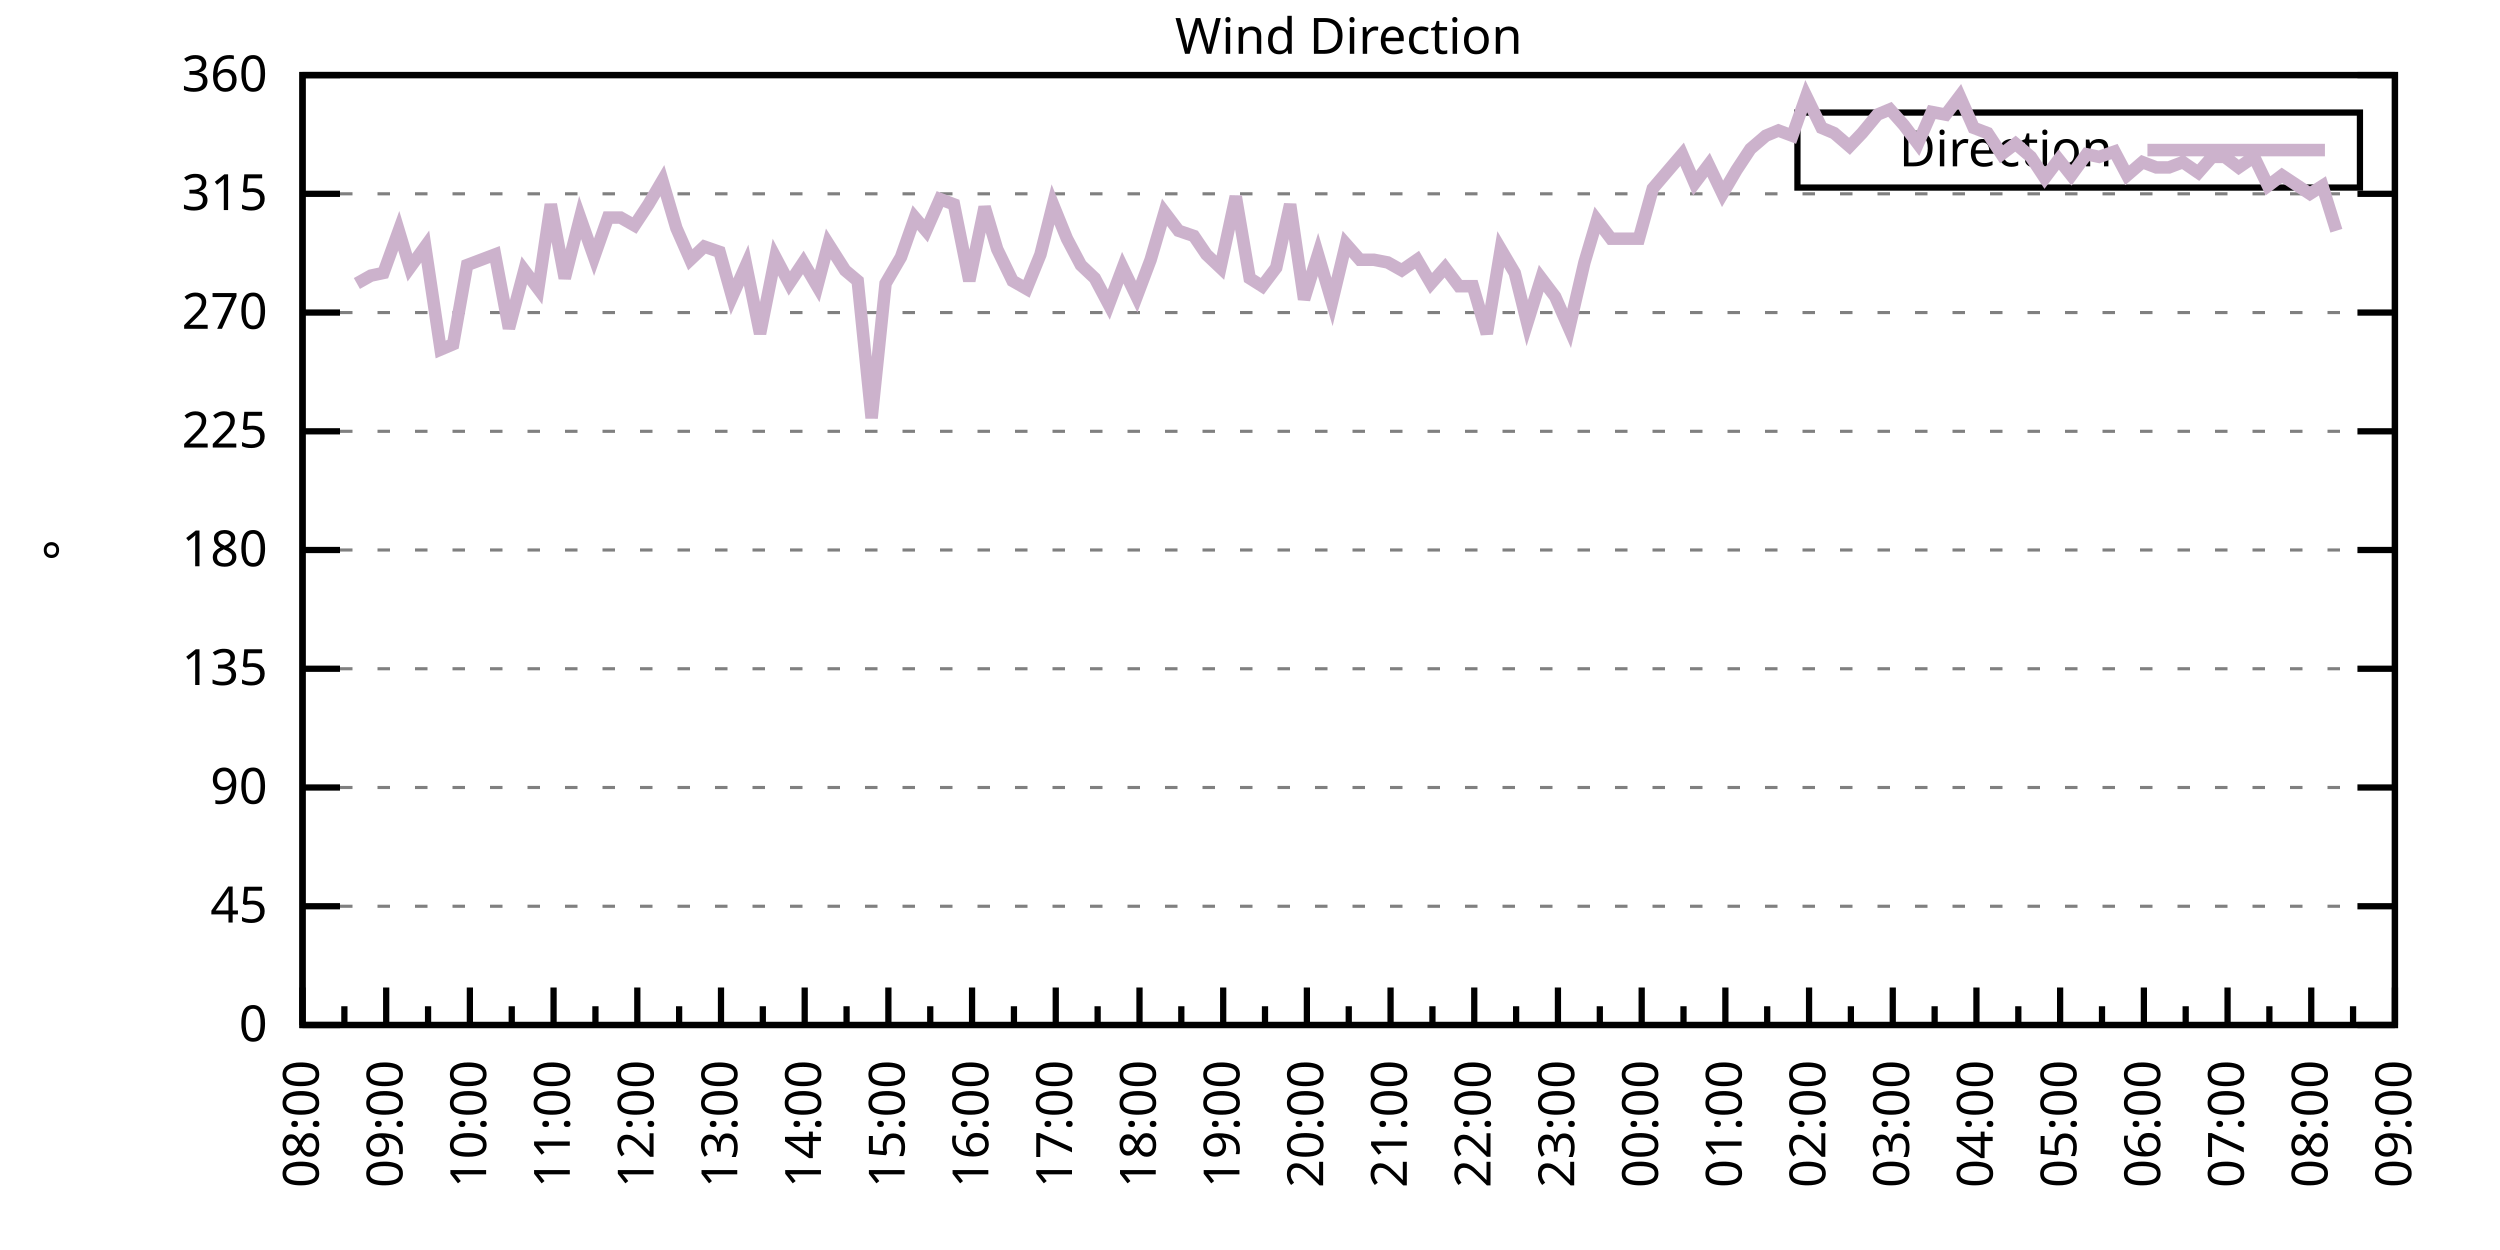
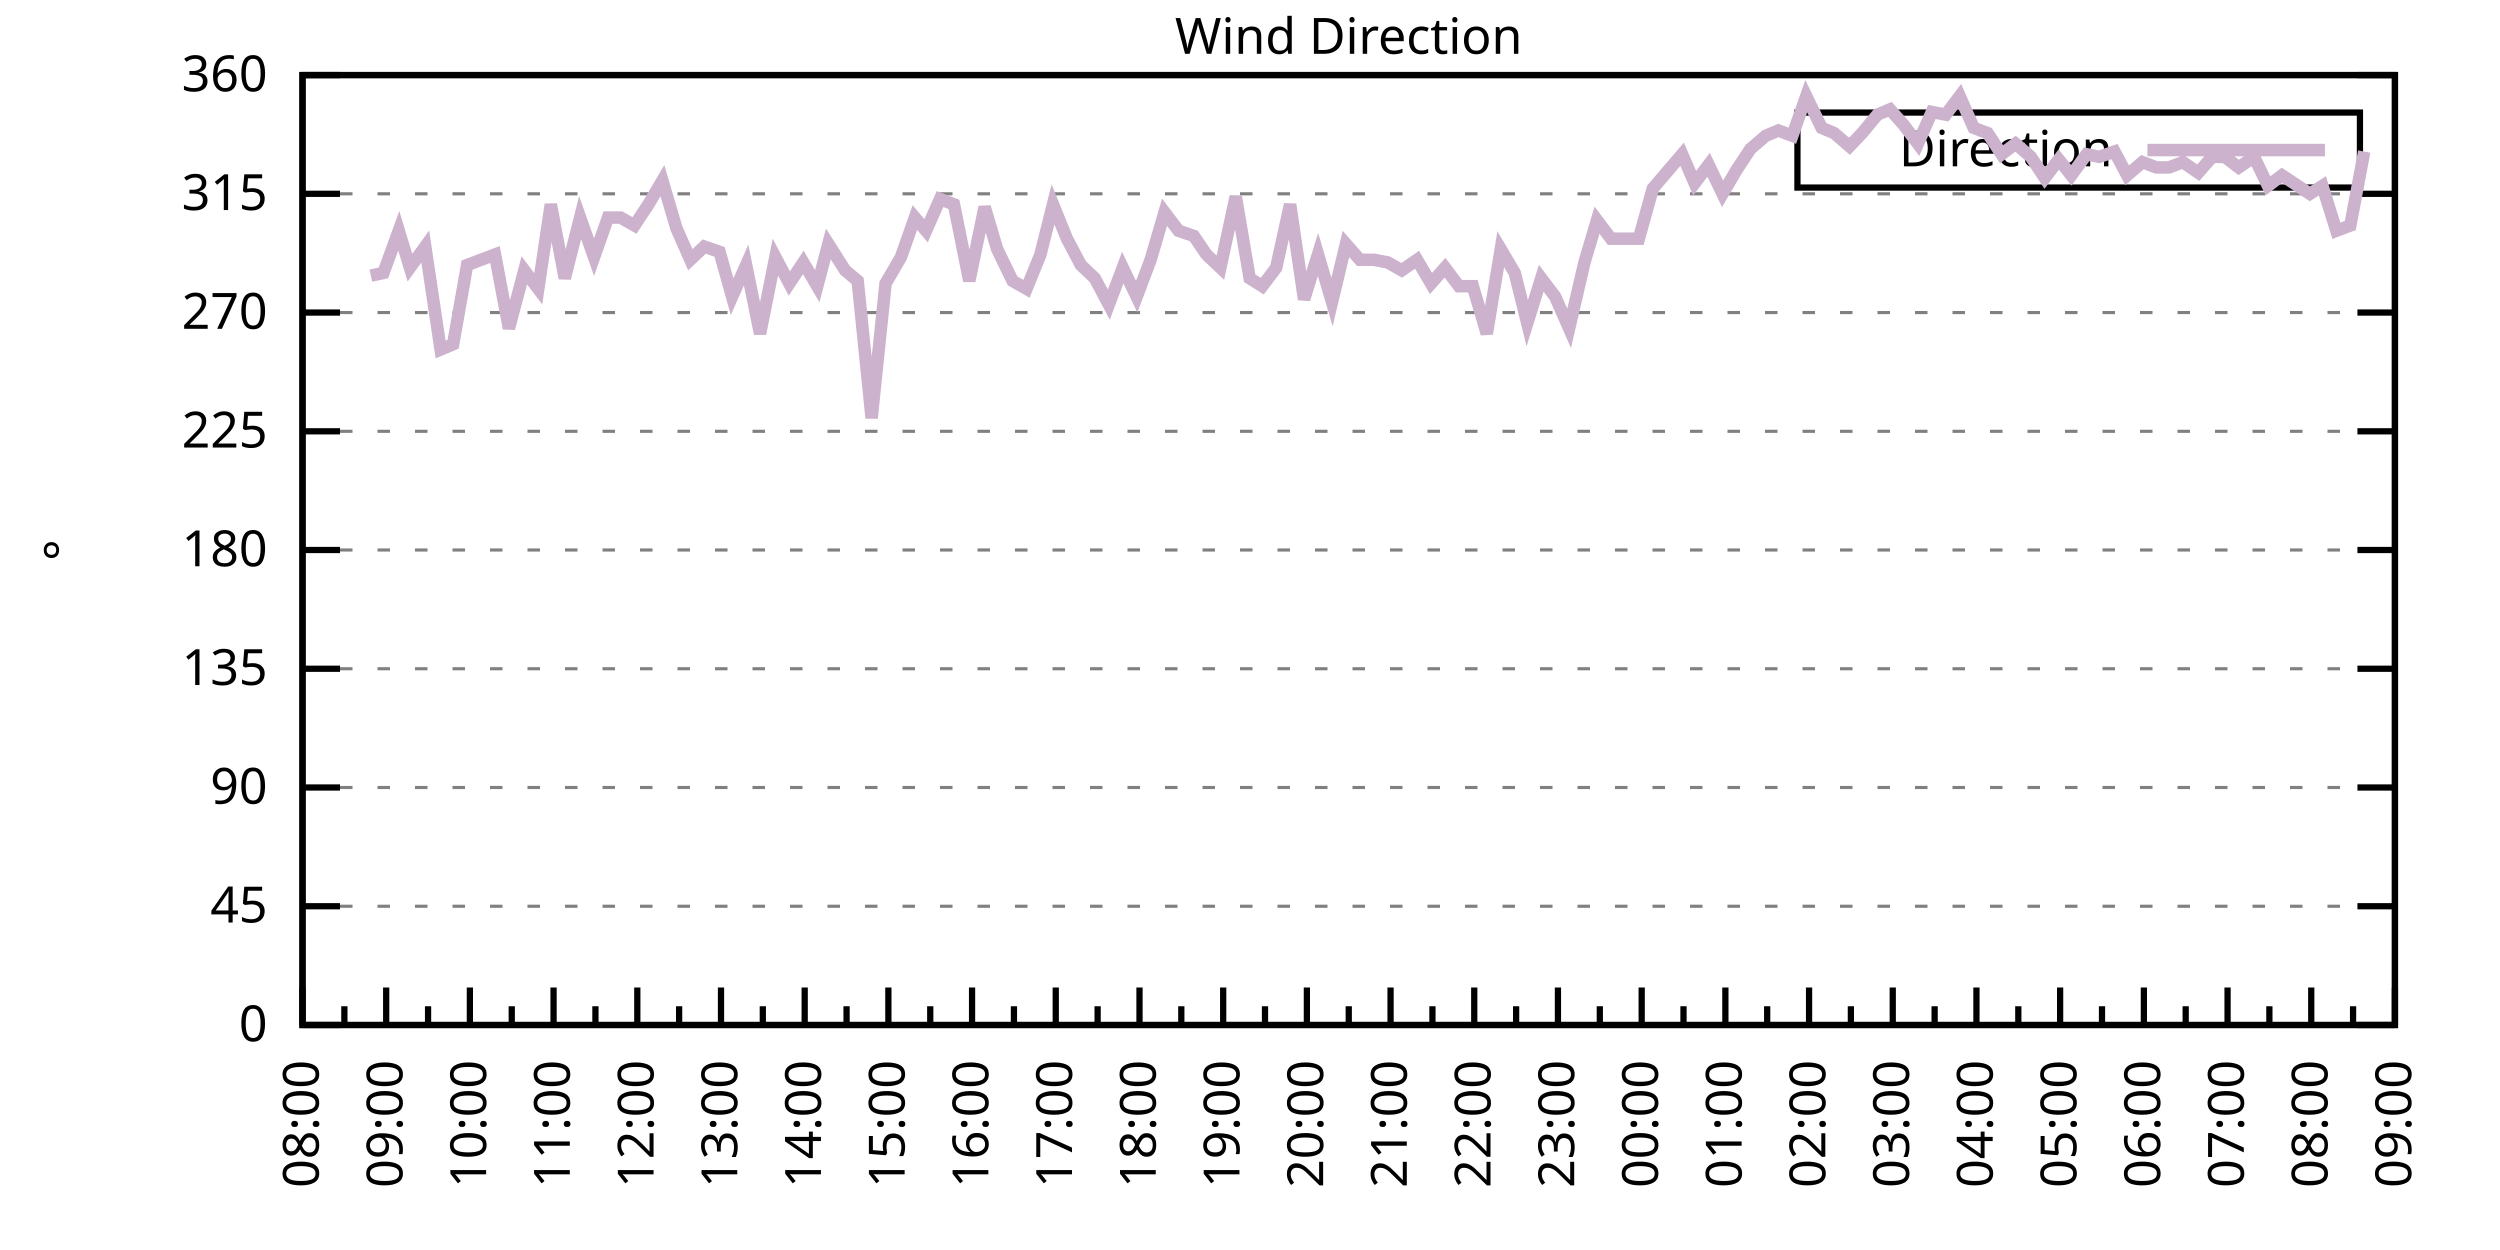
<svg xmlns="http://www.w3.org/2000/svg" xmlns:xlink="http://www.w3.org/1999/xlink" width="400" height="200" viewBox="0 0 400 200">
  <g id="gnuplot_canvas">
    <rect x="0" y="0" width="400" height="200" fill="none" />
    <defs>
      <circle id="gpDot" r="0.5" stroke-width="0.5" stroke="currentColor" />
      <path id="gpPt0" stroke-width="0.333" stroke="currentColor" d="M-1,0 h2 M0,-1 v2" />
      <path id="gpPt1" stroke-width="0.333" stroke="currentColor" d="M-1,-1 L1,1 M1,-1 L-1,1" />
      <path id="gpPt2" stroke-width="0.333" stroke="currentColor" d="M-1,0 L1,0 M0,-1 L0,1 M-1,-1 L1,1 M-1,1 L1,-1" />
      <rect id="gpPt3" stroke-width="0.333" stroke="currentColor" x="-1" y="-1" width="2" height="2" />
      <rect id="gpPt4" stroke-width="0.333" stroke="currentColor" fill="currentColor" x="-1" y="-1" width="2" height="2" />
      <circle id="gpPt5" stroke-width="0.333" stroke="currentColor" cx="0" cy="0" r="1" />
      <use xlink:href="#gpPt5" id="gpPt6" fill="currentColor" stroke="none" />
      <path id="gpPt7" stroke-width="0.333" stroke="currentColor" d="M0,-1.33 L-1.33,0.67 L1.33,0.67 z" />
      <use xlink:href="#gpPt7" id="gpPt8" fill="currentColor" stroke="none" />
      <use xlink:href="#gpPt7" id="gpPt9" stroke="currentColor" transform="rotate(180)" />
      <use xlink:href="#gpPt9" id="gpPt10" fill="currentColor" stroke="none" />
      <use xlink:href="#gpPt3" id="gpPt11" stroke="currentColor" transform="rotate(45)" />
      <use xlink:href="#gpPt11" id="gpPt12" fill="currentColor" stroke="none" />
      <path id="gpPt13" stroke-width="0.333" stroke="currentColor" d="M0,1.330 L1.265,0.411 L0.782,-1.067 L-0.782,-1.076 L-1.265,0.411 z" />
      <use xlink:href="#gpPt13" id="gpPt14" fill="currentColor" stroke="none" />
      <filter id="textbox" filterUnits="objectBoundingBox" x="0" y="0" height="1" width="1">
        <feFlood flood-color="white" flood-opacity="1" result="bgnd" />
        <feComposite in="SourceGraphic" in2="bgnd" operator="atop" />
      </filter>
      <filter id="greybox" filterUnits="objectBoundingBox" x="0" y="0" height="1" width="1">
        <feFlood flood-color="lightgrey" flood-opacity="1" result="grey" />
        <feComposite in="SourceGraphic" in2="grey" operator="atop" />
      </filter>
    </defs>
    <g fill="none" color="white" stroke="currentColor" stroke-width="1.00" stroke-linecap="butt" stroke-linejoin="miter">
</g>
    <g fill="none" color="black" stroke="currentColor" stroke-width="1.00" stroke-linecap="butt" stroke-linejoin="miter">
      <g stroke="none" shape-rendering="crispEdges">
        <polygon fill="rgb(255, 255, 255)" points="48.40,164.00 383.18,164.00 383.18,12.02 48.40,12.02 " />
      </g>
    </g>
    <g fill="none" color="black" stroke="currentColor" stroke-width="1.00" stroke-linecap="butt" stroke-linejoin="miter">
</g>
    <g fill="none" color="black" stroke="black" stroke-width="0.50" stroke-linecap="butt" stroke-linejoin="miter">
</g>
    <g fill="none" color="gray" stroke="currentColor" stroke-width="0.50" stroke-linecap="butt" stroke-linejoin="miter">
      <path stroke="gray" stroke-dasharray="2,4" class="gridline" d="M48.40,164.00 L383.19,164.00  " />
    </g>
    <g fill="none" color="gray" stroke="gray" stroke-width="1.00" stroke-linecap="butt" stroke-linejoin="miter">
</g>
    <g fill="none" color="black" stroke="currentColor" stroke-width="1.00" stroke-linecap="butt" stroke-linejoin="miter">
      <path stroke="black" d="M48.40,164.00 L54.40,164.00 M383.19,164.00 L377.19,164.00  " />
      <g transform="translate(42.80,166.60)" stroke="none" fill="black" font-family="Sans" font-size="8.00" text-anchor="end">
        <text>
          <tspan font-family="Sans"> 0</tspan>
        </text>
      </g>
    </g>
    <g fill="none" color="black" stroke="currentColor" stroke-width="1.00" stroke-linecap="butt" stroke-linejoin="miter">
</g>
    <g fill="none" color="black" stroke="black" stroke-width="0.50" stroke-linecap="butt" stroke-linejoin="miter">
</g>
    <g fill="none" color="gray" stroke="currentColor" stroke-width="0.50" stroke-linecap="butt" stroke-linejoin="miter">
      <path stroke="gray" stroke-dasharray="2,4" class="gridline" d="M48.40,145.00 L383.19,145.00  " />
    </g>
    <g fill="none" color="gray" stroke="gray" stroke-width="1.00" stroke-linecap="butt" stroke-linejoin="miter">
</g>
    <g fill="none" color="black" stroke="currentColor" stroke-width="1.00" stroke-linecap="butt" stroke-linejoin="miter">
      <path stroke="black" d="M48.40,145.00 L54.40,145.00 M383.19,145.00 L377.19,145.00  " />
      <g transform="translate(42.80,147.60)" stroke="none" fill="black" font-family="Sans" font-size="8.00" text-anchor="end">
        <text>
          <tspan font-family="Sans"> 45</tspan>
        </text>
      </g>
    </g>
    <g fill="none" color="black" stroke="currentColor" stroke-width="1.00" stroke-linecap="butt" stroke-linejoin="miter">
</g>
    <g fill="none" color="black" stroke="black" stroke-width="0.50" stroke-linecap="butt" stroke-linejoin="miter">
</g>
    <g fill="none" color="gray" stroke="currentColor" stroke-width="0.50" stroke-linecap="butt" stroke-linejoin="miter">
      <path stroke="gray" stroke-dasharray="2,4" class="gridline" d="M48.40,126.00 L383.19,126.00  " />
    </g>
    <g fill="none" color="gray" stroke="gray" stroke-width="1.00" stroke-linecap="butt" stroke-linejoin="miter">
</g>
    <g fill="none" color="black" stroke="currentColor" stroke-width="1.00" stroke-linecap="butt" stroke-linejoin="miter">
      <path stroke="black" d="M48.40,126.00 L54.40,126.00 M383.19,126.00 L377.19,126.00  " />
      <g transform="translate(42.80,128.60)" stroke="none" fill="black" font-family="Sans" font-size="8.00" text-anchor="end">
        <text>
          <tspan font-family="Sans"> 90</tspan>
        </text>
      </g>
    </g>
    <g fill="none" color="black" stroke="currentColor" stroke-width="1.00" stroke-linecap="butt" stroke-linejoin="miter">
</g>
    <g fill="none" color="black" stroke="black" stroke-width="0.50" stroke-linecap="butt" stroke-linejoin="miter">
</g>
    <g fill="none" color="gray" stroke="currentColor" stroke-width="0.50" stroke-linecap="butt" stroke-linejoin="miter">
      <path stroke="gray" stroke-dasharray="2,4" class="gridline" d="M48.40,107.00 L383.19,107.00  " />
    </g>
    <g fill="none" color="gray" stroke="gray" stroke-width="1.00" stroke-linecap="butt" stroke-linejoin="miter">
</g>
    <g fill="none" color="black" stroke="currentColor" stroke-width="1.00" stroke-linecap="butt" stroke-linejoin="miter">
      <path stroke="black" d="M48.40,107.00 L54.40,107.00 M383.19,107.00 L377.19,107.00  " />
      <g transform="translate(42.80,109.60)" stroke="none" fill="black" font-family="Sans" font-size="8.00" text-anchor="end">
        <text>
          <tspan font-family="Sans"> 135</tspan>
        </text>
      </g>
    </g>
    <g fill="none" color="black" stroke="currentColor" stroke-width="1.00" stroke-linecap="butt" stroke-linejoin="miter">
</g>
    <g fill="none" color="black" stroke="black" stroke-width="0.50" stroke-linecap="butt" stroke-linejoin="miter">
</g>
    <g fill="none" color="gray" stroke="currentColor" stroke-width="0.50" stroke-linecap="butt" stroke-linejoin="miter">
      <path stroke="gray" stroke-dasharray="2,4" class="gridline" d="M48.40,88.00 L383.19,88.00  " />
    </g>
    <g fill="none" color="gray" stroke="gray" stroke-width="1.00" stroke-linecap="butt" stroke-linejoin="miter">
</g>
    <g fill="none" color="black" stroke="currentColor" stroke-width="1.00" stroke-linecap="butt" stroke-linejoin="miter">
      <path stroke="black" d="M48.40,88.00 L54.40,88.00 M383.19,88.00 L377.19,88.00  " />
      <g transform="translate(42.80,90.60)" stroke="none" fill="black" font-family="Sans" font-size="8.00" text-anchor="end">
        <text>
          <tspan font-family="Sans"> 180</tspan>
        </text>
      </g>
    </g>
    <g fill="none" color="black" stroke="currentColor" stroke-width="1.00" stroke-linecap="butt" stroke-linejoin="miter">
</g>
    <g fill="none" color="black" stroke="black" stroke-width="0.50" stroke-linecap="butt" stroke-linejoin="miter">
</g>
    <g fill="none" color="gray" stroke="currentColor" stroke-width="0.50" stroke-linecap="butt" stroke-linejoin="miter">
      <path stroke="gray" stroke-dasharray="2,4" class="gridline" d="M48.40,69.01 L383.19,69.01  " />
    </g>
    <g fill="none" color="gray" stroke="gray" stroke-width="1.00" stroke-linecap="butt" stroke-linejoin="miter">
</g>
    <g fill="none" color="black" stroke="currentColor" stroke-width="1.00" stroke-linecap="butt" stroke-linejoin="miter">
      <path stroke="black" d="M48.40,69.01 L54.40,69.01 M383.19,69.01 L377.19,69.01  " />
      <g transform="translate(42.80,71.61)" stroke="none" fill="black" font-family="Sans" font-size="8.00" text-anchor="end">
        <text>
          <tspan font-family="Sans"> 225</tspan>
        </text>
      </g>
    </g>
    <g fill="none" color="black" stroke="currentColor" stroke-width="1.00" stroke-linecap="butt" stroke-linejoin="miter">
</g>
    <g fill="none" color="black" stroke="black" stroke-width="0.50" stroke-linecap="butt" stroke-linejoin="miter">
</g>
    <g fill="none" color="gray" stroke="currentColor" stroke-width="0.50" stroke-linecap="butt" stroke-linejoin="miter">
      <path stroke="gray" stroke-dasharray="2,4" class="gridline" d="M48.40,50.01 L383.19,50.01  " />
    </g>
    <g fill="none" color="gray" stroke="gray" stroke-width="1.00" stroke-linecap="butt" stroke-linejoin="miter">
</g>
    <g fill="none" color="black" stroke="currentColor" stroke-width="1.00" stroke-linecap="butt" stroke-linejoin="miter">
      <path stroke="black" d="M48.40,50.01 L54.40,50.01 M383.19,50.01 L377.19,50.01  " />
      <g transform="translate(42.80,52.61)" stroke="none" fill="black" font-family="Sans" font-size="8.00" text-anchor="end">
        <text>
          <tspan font-family="Sans"> 270</tspan>
        </text>
      </g>
    </g>
    <g fill="none" color="black" stroke="currentColor" stroke-width="1.00" stroke-linecap="butt" stroke-linejoin="miter">
</g>
    <g fill="none" color="black" stroke="black" stroke-width="0.50" stroke-linecap="butt" stroke-linejoin="miter">
</g>
    <g fill="none" color="gray" stroke="currentColor" stroke-width="0.50" stroke-linecap="butt" stroke-linejoin="miter">
      <path stroke="gray" stroke-dasharray="2,4" class="gridline" d="M48.40,31.01 L383.19,31.01  " />
    </g>
    <g fill="none" color="gray" stroke="gray" stroke-width="1.00" stroke-linecap="butt" stroke-linejoin="miter">
</g>
    <g fill="none" color="black" stroke="currentColor" stroke-width="1.00" stroke-linecap="butt" stroke-linejoin="miter">
      <path stroke="black" d="M48.40,31.01 L54.40,31.01 M383.19,31.01 L377.19,31.01  " />
      <g transform="translate(42.80,33.61)" stroke="none" fill="black" font-family="Sans" font-size="8.00" text-anchor="end">
        <text>
          <tspan font-family="Sans"> 315</tspan>
        </text>
      </g>
    </g>
    <g fill="none" color="black" stroke="currentColor" stroke-width="1.00" stroke-linecap="butt" stroke-linejoin="miter">
</g>
    <g fill="none" color="black" stroke="black" stroke-width="0.50" stroke-linecap="butt" stroke-linejoin="miter">
</g>
    <g fill="none" color="gray" stroke="currentColor" stroke-width="0.50" stroke-linecap="butt" stroke-linejoin="miter">
      <path stroke="gray" stroke-dasharray="2,4" class="gridline" d="M48.40,12.01 L383.19,12.01  " />
    </g>
    <g fill="none" color="gray" stroke="gray" stroke-width="1.00" stroke-linecap="butt" stroke-linejoin="miter">
</g>
    <g fill="none" color="black" stroke="currentColor" stroke-width="1.00" stroke-linecap="butt" stroke-linejoin="miter">
      <path stroke="black" d="M48.40,12.01 L54.40,12.01 M383.19,12.01 L377.19,12.01  " />
      <g transform="translate(42.80,14.61)" stroke="none" fill="black" font-family="Sans" font-size="8.00" text-anchor="end">
        <text>
          <tspan font-family="Sans"> 360</tspan>
        </text>
      </g>
    </g>
    <g fill="none" color="black" stroke="currentColor" stroke-width="1.00" stroke-linecap="butt" stroke-linejoin="miter">
      <path stroke="black" d="M48.40,164.00 L48.40,158.00  " />
      <g transform="translate(51.00,169.60) rotate(270)" stroke="none" fill="black" font-family="Sans" font-size="8.00" text-anchor="end">
        <text>
          <tspan font-family="Sans">08:00</tspan>
        </text>
      </g>
    </g>
    <g fill="none" color="black" stroke="currentColor" stroke-width="1.00" stroke-linecap="butt" stroke-linejoin="miter">
      <path stroke="black" d="M55.10,164.00 L55.10,161.00 M61.79,164.00 L61.79,158.00  " />
      <g transform="translate(64.39,169.60) rotate(270)" stroke="none" fill="black" font-family="Sans" font-size="8.00" text-anchor="end">
        <text>
          <tspan font-family="Sans">09:00</tspan>
        </text>
      </g>
    </g>
    <g fill="none" color="black" stroke="currentColor" stroke-width="1.00" stroke-linecap="butt" stroke-linejoin="miter">
      <path stroke="black" d="M68.49,164.00 L68.49,161.00 M75.18,164.00 L75.18,158.00  " />
      <g transform="translate(77.78,169.60) rotate(270)" stroke="none" fill="black" font-family="Sans" font-size="8.00" text-anchor="end">
        <text>
          <tspan font-family="Sans">10:00</tspan>
        </text>
      </g>
    </g>
    <g fill="none" color="black" stroke="currentColor" stroke-width="1.00" stroke-linecap="butt" stroke-linejoin="miter">
      <path stroke="black" d="M81.88,164.00 L81.88,161.00 M88.57,164.00 L88.57,158.00  " />
      <g transform="translate(91.17,169.60) rotate(270)" stroke="none" fill="black" font-family="Sans" font-size="8.00" text-anchor="end">
        <text>
          <tspan font-family="Sans">11:00</tspan>
        </text>
      </g>
    </g>
    <g fill="none" color="black" stroke="currentColor" stroke-width="1.00" stroke-linecap="butt" stroke-linejoin="miter">
      <path stroke="black" d="M95.27,164.00 L95.27,161.00 M101.97,164.00 L101.97,158.00  " />
      <g transform="translate(104.57,169.60) rotate(270)" stroke="none" fill="black" font-family="Sans" font-size="8.00" text-anchor="end">
        <text>
          <tspan font-family="Sans">12:00</tspan>
        </text>
      </g>
    </g>
    <g fill="none" color="black" stroke="currentColor" stroke-width="1.00" stroke-linecap="butt" stroke-linejoin="miter">
      <path stroke="black" d="M108.66,164.00 L108.66,161.00 M115.36,164.00 L115.36,158.00  " />
      <g transform="translate(117.96,169.60) rotate(270)" stroke="none" fill="black" font-family="Sans" font-size="8.00" text-anchor="end">
        <text>
          <tspan font-family="Sans">13:00</tspan>
        </text>
      </g>
    </g>
    <g fill="none" color="black" stroke="currentColor" stroke-width="1.00" stroke-linecap="butt" stroke-linejoin="miter">
      <path stroke="black" d="M122.05,164.00 L122.05,161.00 M128.75,164.00 L128.75,158.00  " />
      <g transform="translate(131.35,169.60) rotate(270)" stroke="none" fill="black" font-family="Sans" font-size="8.00" text-anchor="end">
        <text>
          <tspan font-family="Sans">14:00</tspan>
        </text>
      </g>
    </g>
    <g fill="none" color="black" stroke="currentColor" stroke-width="1.00" stroke-linecap="butt" stroke-linejoin="miter">
      <path stroke="black" d="M135.45,164.00 L135.45,161.00 M142.14,164.00 L142.14,158.00  " />
      <g transform="translate(144.74,169.60) rotate(270)" stroke="none" fill="black" font-family="Sans" font-size="8.00" text-anchor="end">
        <text>
          <tspan font-family="Sans">15:00</tspan>
        </text>
      </g>
    </g>
    <g fill="none" color="black" stroke="currentColor" stroke-width="1.00" stroke-linecap="butt" stroke-linejoin="miter">
      <path stroke="black" d="M148.84,164.00 L148.84,161.00 M155.53,164.00 L155.53,158.00  " />
      <g transform="translate(158.13,169.60) rotate(270)" stroke="none" fill="black" font-family="Sans" font-size="8.00" text-anchor="end">
        <text>
          <tspan font-family="Sans">16:00</tspan>
        </text>
      </g>
    </g>
    <g fill="none" color="black" stroke="currentColor" stroke-width="1.00" stroke-linecap="butt" stroke-linejoin="miter">
      <path stroke="black" d="M162.23,164.00 L162.23,161.00 M168.92,164.00 L168.92,158.00  " />
      <g transform="translate(171.52,169.60) rotate(270)" stroke="none" fill="black" font-family="Sans" font-size="8.00" text-anchor="end">
        <text>
          <tspan font-family="Sans">17:00</tspan>
        </text>
      </g>
    </g>
    <g fill="none" color="black" stroke="currentColor" stroke-width="1.00" stroke-linecap="butt" stroke-linejoin="miter">
      <path stroke="black" d="M175.62,164.00 L175.62,161.00 M182.32,164.00 L182.32,158.00  " />
      <g transform="translate(184.92,169.60) rotate(270)" stroke="none" fill="black" font-family="Sans" font-size="8.00" text-anchor="end">
        <text>
          <tspan font-family="Sans">18:00</tspan>
        </text>
      </g>
    </g>
    <g fill="none" color="black" stroke="currentColor" stroke-width="1.00" stroke-linecap="butt" stroke-linejoin="miter">
      <path stroke="black" d="M189.01,164.00 L189.01,161.00 M195.71,164.00 L195.71,158.00  " />
      <g transform="translate(198.31,169.60) rotate(270)" stroke="none" fill="black" font-family="Sans" font-size="8.00" text-anchor="end">
        <text>
          <tspan font-family="Sans">19:00</tspan>
        </text>
      </g>
    </g>
    <g fill="none" color="black" stroke="currentColor" stroke-width="1.00" stroke-linecap="butt" stroke-linejoin="miter">
      <path stroke="black" d="M202.40,164.00 L202.40,161.00 M209.10,164.00 L209.10,158.00  " />
      <g transform="translate(211.70,169.60) rotate(270)" stroke="none" fill="black" font-family="Sans" font-size="8.00" text-anchor="end">
        <text>
          <tspan font-family="Sans">20:00</tspan>
        </text>
      </g>
    </g>
    <g fill="none" color="black" stroke="currentColor" stroke-width="1.00" stroke-linecap="butt" stroke-linejoin="miter">
      <path stroke="black" d="M215.80,164.00 L215.80,161.00 M222.49,164.00 L222.49,158.00  " />
      <g transform="translate(225.09,169.60) rotate(270)" stroke="none" fill="black" font-family="Sans" font-size="8.00" text-anchor="end">
        <text>
          <tspan font-family="Sans">21:00</tspan>
        </text>
      </g>
    </g>
    <g fill="none" color="black" stroke="currentColor" stroke-width="1.00" stroke-linecap="butt" stroke-linejoin="miter">
      <path stroke="black" d="M229.19,164.00 L229.19,161.00 M235.88,164.00 L235.88,158.00  " />
      <g transform="translate(238.48,169.60) rotate(270)" stroke="none" fill="black" font-family="Sans" font-size="8.00" text-anchor="end">
        <text>
          <tspan font-family="Sans">22:00</tspan>
        </text>
      </g>
    </g>
    <g fill="none" color="black" stroke="currentColor" stroke-width="1.00" stroke-linecap="butt" stroke-linejoin="miter">
      <path stroke="black" d="M242.58,164.00 L242.58,161.00 M249.27,164.00 L249.27,158.00  " />
      <g transform="translate(251.87,169.60) rotate(270)" stroke="none" fill="black" font-family="Sans" font-size="8.00" text-anchor="end">
        <text>
          <tspan font-family="Sans">23:00</tspan>
        </text>
      </g>
    </g>
    <g fill="none" color="black" stroke="currentColor" stroke-width="1.00" stroke-linecap="butt" stroke-linejoin="miter">
      <path stroke="black" d="M255.97,164.00 L255.97,161.00 M262.67,164.00 L262.67,158.00  " />
      <g transform="translate(265.27,169.60) rotate(270)" stroke="none" fill="black" font-family="Sans" font-size="8.00" text-anchor="end">
        <text>
          <tspan font-family="Sans">00:00</tspan>
        </text>
      </g>
    </g>
    <g fill="none" color="black" stroke="currentColor" stroke-width="1.00" stroke-linecap="butt" stroke-linejoin="miter">
      <path stroke="black" d="M269.36,164.00 L269.36,161.00 M276.06,164.00 L276.06,158.00  " />
      <g transform="translate(278.66,169.60) rotate(270)" stroke="none" fill="black" font-family="Sans" font-size="8.00" text-anchor="end">
        <text>
          <tspan font-family="Sans">01:00</tspan>
        </text>
      </g>
    </g>
    <g fill="none" color="black" stroke="currentColor" stroke-width="1.00" stroke-linecap="butt" stroke-linejoin="miter">
      <path stroke="black" d="M282.75,164.00 L282.75,161.00 M289.45,164.00 L289.45,158.00  " />
      <g transform="translate(292.05,169.60) rotate(270)" stroke="none" fill="black" font-family="Sans" font-size="8.00" text-anchor="end">
        <text>
          <tspan font-family="Sans">02:00</tspan>
        </text>
      </g>
    </g>
    <g fill="none" color="black" stroke="currentColor" stroke-width="1.00" stroke-linecap="butt" stroke-linejoin="miter">
      <path stroke="black" d="M296.14,164.00 L296.14,161.00 M302.84,164.00 L302.84,158.00  " />
      <g transform="translate(305.44,169.60) rotate(270)" stroke="none" fill="black" font-family="Sans" font-size="8.00" text-anchor="end">
        <text>
          <tspan font-family="Sans">03:00</tspan>
        </text>
      </g>
    </g>
    <g fill="none" color="black" stroke="currentColor" stroke-width="1.00" stroke-linecap="butt" stroke-linejoin="miter">
      <path stroke="black" d="M309.54,164.00 L309.54,161.00 M316.23,164.00 L316.23,158.00  " />
      <g transform="translate(318.83,169.60) rotate(270)" stroke="none" fill="black" font-family="Sans" font-size="8.00" text-anchor="end">
        <text>
          <tspan font-family="Sans">04:00</tspan>
        </text>
      </g>
    </g>
    <g fill="none" color="black" stroke="currentColor" stroke-width="1.00" stroke-linecap="butt" stroke-linejoin="miter">
      <path stroke="black" d="M322.93,164.00 L322.93,161.00 M329.62,164.00 L329.62,158.00  " />
      <g transform="translate(332.22,169.60) rotate(270)" stroke="none" fill="black" font-family="Sans" font-size="8.00" text-anchor="end">
        <text>
          <tspan font-family="Sans">05:00</tspan>
        </text>
      </g>
    </g>
    <g fill="none" color="black" stroke="currentColor" stroke-width="1.00" stroke-linecap="butt" stroke-linejoin="miter">
      <path stroke="black" d="M336.32,164.00 L336.32,161.00 M343.02,164.00 L343.02,158.00  " />
      <g transform="translate(345.62,169.60) rotate(270)" stroke="none" fill="black" font-family="Sans" font-size="8.00" text-anchor="end">
        <text>
          <tspan font-family="Sans">06:00</tspan>
        </text>
      </g>
    </g>
    <g fill="none" color="black" stroke="currentColor" stroke-width="1.00" stroke-linecap="butt" stroke-linejoin="miter">
      <path stroke="black" d="M349.71,164.00 L349.71,161.00 M356.41,164.00 L356.41,158.00  " />
      <g transform="translate(359.01,169.60) rotate(270)" stroke="none" fill="black" font-family="Sans" font-size="8.00" text-anchor="end">
        <text>
          <tspan font-family="Sans">07:00</tspan>
        </text>
      </g>
    </g>
    <g fill="none" color="black" stroke="currentColor" stroke-width="1.00" stroke-linecap="butt" stroke-linejoin="miter">
      <path stroke="black" d="M363.10,164.00 L363.10,161.00 M369.80,164.00 L369.80,158.00  " />
      <g transform="translate(372.40,169.60) rotate(270)" stroke="none" fill="black" font-family="Sans" font-size="8.00" text-anchor="end">
        <text>
          <tspan font-family="Sans">08:00</tspan>
        </text>
      </g>
    </g>
    <g fill="none" color="black" stroke="currentColor" stroke-width="1.00" stroke-linecap="butt" stroke-linejoin="miter">
      <path stroke="black" d="M376.49,164.00 L376.49,161.00 M383.19,164.00 L383.19,158.00  " />
      <g transform="translate(385.79,169.60) rotate(270)" stroke="none" fill="black" font-family="Sans" font-size="8.00" text-anchor="end">
        <text>
          <tspan font-family="Sans">09:00</tspan>
        </text>
      </g>
    </g>
    <g fill="none" color="black" stroke="currentColor" stroke-width="1.00" stroke-linecap="butt" stroke-linejoin="miter">
</g>
    <g fill="none" color="black" stroke="currentColor" stroke-width="1.00" stroke-linecap="butt" stroke-linejoin="miter">
      <path stroke="black" d="M48.40,12.01 L48.40,164.00 L383.19,164.00 L383.19,12.01 L48.40,12.01 Z  " />
    </g>
    <g fill="none" color="black" stroke="currentColor" stroke-width="1.00" stroke-linecap="butt" stroke-linejoin="miter">
      <g transform="translate(12.80,88.01) rotate(270)" stroke="none" fill="black" font-family="Sans" font-size="8.00" text-anchor="middle">
        <text>
          <tspan font-family="Sans">°</tspan>
        </text>
      </g>
    </g>
    <g fill="none" color="black" stroke="currentColor" stroke-width="1.00" stroke-linecap="butt" stroke-linejoin="miter">
</g>
    <g fill="none" color="black" stroke="currentColor" stroke-width="1.00" stroke-linecap="butt" stroke-linejoin="miter">
      <path stroke="black" d="M287.59,30.01 L287.59,18.01 L377.59,18.01 L377.59,30.01 L287.59,30.01 Z  " />
    </g>
    <g id="Wind_direction_plot_1">
      <g fill="none" color="white" stroke="black" stroke-width="2.00" stroke-linecap="butt" stroke-linejoin="miter">
</g>
      <g fill="none" color="black" stroke="currentColor" stroke-width="2.00" stroke-linecap="butt" stroke-linejoin="miter">
        <g transform="translate(337.99,26.61)" stroke="none" fill="black" font-family="Sans" font-size="8.00" text-anchor="end">
          <text>
            <tspan font-family="Sans">Direction</tspan>
          </text>
        </g>
      </g>
      <g fill="none" color="black" stroke="currentColor" stroke-width="2.00" stroke-linecap="butt" stroke-linejoin="miter">
-         <path stroke="rgb(204, 178, 204)" d="M343.59,24.01 L371.99,24.01 M57.10,45.36 L59.34,44.10 L61.35,43.67 L63.80,36.92 L65.59,42.83 L68.04,39.45   L70.50,55.92 L72.50,55.07 L74.74,42.41 L79.20,40.72 L81.43,52.54 L83.89,43.25 L86.12,46.21 L88.13,32.70   L90.36,44.52 L92.82,34.81 L95.05,41.14 L97.28,34.81 L99.29,34.81 L101.52,36.08 L103.75,32.70 L105.98,28.90   L108.22,36.50 L110.45,41.56 L112.68,39.45 L115.13,40.30 L117.14,47.47 L119.38,42.41 L121.61,53.39 L124.06,41.14   L126.29,45.36 L128.53,41.99 L130.76,45.79 L132.54,39.03 L135.22,43.25 L137.23,44.94 L139.46,66.90 L141.69,45.36   L144.15,41.14 L146.38,34.81 L148.17,36.92 L150.40,31.85 L152.63,32.70 L155.09,44.94 L157.54,33.12 L159.55,39.87   L162.01,44.94 L164.24,46.21 L166.47,40.72 L168.48,32.70 L170.71,38.19 L172.94,42.41 L175.17,44.52 L177.41,48.74   L179.64,42.83 L181.87,47.47 L184.10,41.56 L186.33,33.96 L188.57,36.92 L191.02,37.76 L193.03,40.72 L195.26,42.83   L197.72,31.43 L199.95,44.52 L201.96,45.79 L204.19,42.83 L206.42,32.70 L208.65,47.90 L210.88,40.72 L213.12,48.32   L215.35,39.03 L217.58,41.56 L219.81,41.56 L222.04,41.99 L224.28,43.25 L226.73,41.56 L228.96,45.36 L231.20,42.83   L233.43,45.79 L235.66,45.79 L237.89,53.39 L240.12,39.87 L242.36,43.67 L244.36,51.70 L246.60,44.52 L248.83,47.47   L251.06,52.54 L253.51,41.99 L255.52,35.23 L257.76,38.19 L260.21,38.19 L262.22,38.19 L264.45,30.16 L269.14,24.68   L271.15,29.32 L273.38,26.36 L275.61,31.01 L277.84,27.21 L280.07,23.83 L282.53,21.72 L284.54,20.88 L286.77,21.72   L289.00,15.39 L291.46,20.45 L293.47,21.30 L295.92,23.41 L297.93,21.30 L300.39,18.34 L302.39,17.50 L304.63,20.03   L306.86,22.99 L309.09,17.92 L311.32,18.34 L313.55,15.39 L315.79,20.45 L318.02,21.30 L320.25,24.68 L322.48,22.99   L324.94,25.10 L327.17,28.48 L329.40,25.52 L331.41,28.05 L333.86,24.68 L335.87,25.10 L338.33,24.25 L340.34,28.05   L342.79,25.94 L345.02,26.79 L347.03,26.79 L349.26,25.94 L351.72,27.63 L353.95,25.10 L355.96,25.10 L358.19,26.79   L360.65,25.10 L362.88,29.74 L365.11,28.05 L369.58,31.01 L371.58,29.74 L373.82,36.92  " />
+         <path stroke="rgb(204, 178, 204)" d="M343.59,24.01 L371.99,24.01 M59.34,44.10 L61.35,43.67 L63.80,36.92 L65.59,42.83 L68.04,39.45 L70.50,55.92   L72.50,55.07 L74.74,42.41 L79.20,40.72 L81.43,52.54 L83.89,43.25 L86.12,46.21 L88.13,32.70 L90.36,44.52   L92.82,34.81 L95.05,41.14 L97.28,34.81 L99.29,34.81 L101.52,36.08 L103.75,32.70 L105.98,28.90 L108.22,36.50   L110.45,41.56 L112.68,39.45 L115.13,40.30 L117.14,47.47 L119.38,42.41 L121.61,53.39 L124.06,41.14 L126.29,45.36   L128.53,41.99 L130.76,45.79 L132.54,39.03 L135.22,43.25 L137.23,44.94 L139.46,66.90 L141.69,45.36 L144.15,41.14   L146.38,34.81 L148.17,36.92 L150.40,31.85 L152.63,32.70 L155.09,44.94 L157.54,33.12 L159.55,39.87 L162.01,44.94   L164.24,46.21 L166.47,40.72 L168.48,32.70 L170.71,38.19 L172.94,42.41 L175.17,44.52 L177.41,48.74 L179.64,42.83   L181.87,47.47 L184.10,41.56 L186.33,33.96 L188.57,36.92 L191.02,37.76 L193.03,40.72 L195.26,42.83 L197.72,31.43   L199.95,44.52 L201.96,45.79 L204.19,42.83 L206.42,32.70 L208.65,47.90 L210.88,40.72 L213.12,48.32 L215.35,39.03   L217.58,41.56 L219.81,41.56 L222.04,41.99 L224.28,43.25 L226.73,41.56 L228.96,45.36 L231.20,42.83 L233.43,45.79   L235.66,45.79 L237.89,53.39 L240.12,39.87 L242.36,43.67 L244.36,51.70 L246.60,44.52 L248.83,47.47 L251.06,52.54   L253.51,41.99 L255.52,35.23 L257.76,38.19 L260.21,38.19 L262.22,38.19 L264.45,30.16 L269.14,24.68 L271.15,29.32   L273.38,26.36 L275.61,31.01 L277.84,27.21 L280.07,23.83 L282.53,21.72 L284.54,20.88 L286.77,21.72 L289.00,15.39   L291.46,20.45 L293.47,21.30 L295.92,23.41 L297.93,21.30 L300.39,18.34 L302.39,17.50 L304.63,20.03 L306.86,22.99   L309.09,17.92 L311.32,18.34 L313.55,15.39 L315.79,20.45 L318.02,21.30 L320.25,24.68 L322.48,22.99 L324.94,25.10   L327.17,28.48 L329.40,25.52 L331.41,28.05 L333.86,24.68 L335.87,25.10 L338.33,24.25 L340.34,28.05 L342.79,25.94   L345.02,26.79 L347.03,26.79 L349.26,25.94 L351.72,27.63 L353.95,25.10 L355.96,25.10 L358.19,26.79 L360.65,25.10   L362.88,29.74 L365.11,28.05 L369.58,31.01 L371.58,29.74 L373.82,36.92 L376.05,36.08 L378.28,24.25  " />
      </g>
    </g>
    <g fill="none" color="black" stroke="currentColor" stroke-width="2.00" stroke-linecap="butt" stroke-linejoin="miter">
</g>
    <g fill="none" color="black" stroke="black" stroke-width="1.00" stroke-linecap="butt" stroke-linejoin="miter">
</g>
    <g fill="none" color="black" stroke="currentColor" stroke-width="1.00" stroke-linecap="butt" stroke-linejoin="miter">
      <path stroke="black" d="M48.40,12.01 L48.40,164.00 L383.19,164.00 L383.19,12.01 L48.40,12.01 Z  " />
    </g>
    <g fill="none" color="black" stroke="currentColor" stroke-width="1.00" stroke-linecap="butt" stroke-linejoin="miter">
      <g transform="translate(215.79,8.61)" stroke="none" fill="black" font-family="Sans" font-size="8.00" text-anchor="middle">
        <text>
          <tspan font-family="Sans">Wind Direction</tspan>
        </text>
      </g>
    </g>
    <g fill="none" color="black" stroke="currentColor" stroke-width="1.00" stroke-linecap="butt" stroke-linejoin="miter">
</g>
  </g>
</svg>
